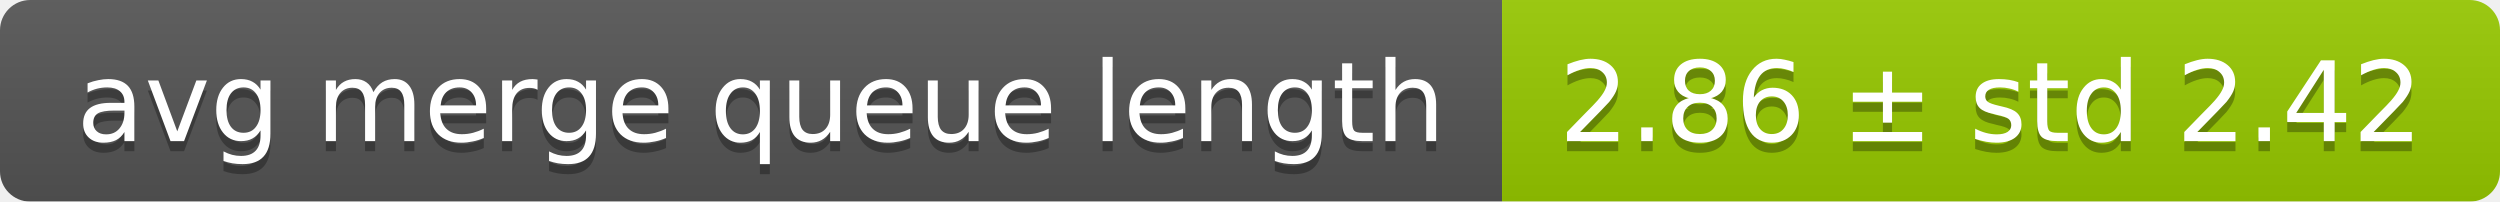
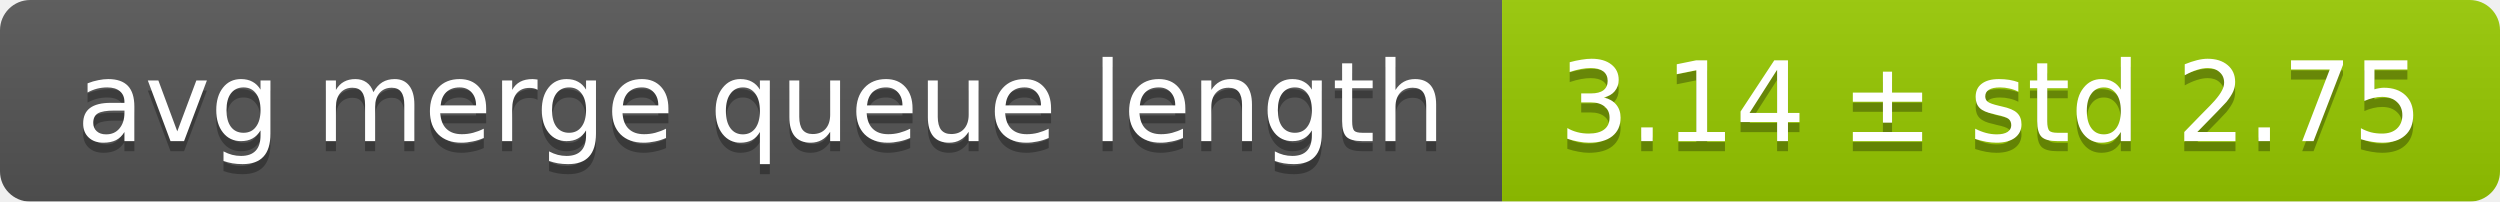
<svg xmlns="http://www.w3.org/2000/svg" width="248" height="20">
  <linearGradient id="smooth" x2="0" y2="100%">
    <stop offset="0" stop-color="#bbb" stop-opacity=".1" />
    <stop offset="1" stop-opacity=".1" />
  </linearGradient>
  <mask id="round">
    <rect width="248" height="20" rx="3" fill="#fff" />
  </mask>
  <g mask="url(#round)">
    <rect width="149" height="20" fill="#555" />
    <rect x="149" width="99" height="20" fill="#97ca00" />
    <rect width="248" height="20" fill="url(#smooth)" />
  </g>
  <g fill="#fff" text-anchor="middle" font-family="DejaVu Sans,Verdana,Geneva,sans-serif" font-size="11">
    <text x="75.5" y="15" fill="#010101" fill-opacity=".3">avg merge queue length</text>
    <text x="75.5" y="14">avg merge queue length</text>
-     <text x="197.5" y="15" fill="#010101" fill-opacity=".3">2.86 ± std 2.42</text>
-     <text x="197.5" y="14">2.86 ± std 2.42</text>
+     <text x="197.5" y="15" fill="#010101" fill-opacity=".3">3.14 ± std 2.75</text>
+     <text x="197.5" y="14">3.14 ± std 2.75</text>
  </g>
</svg>
